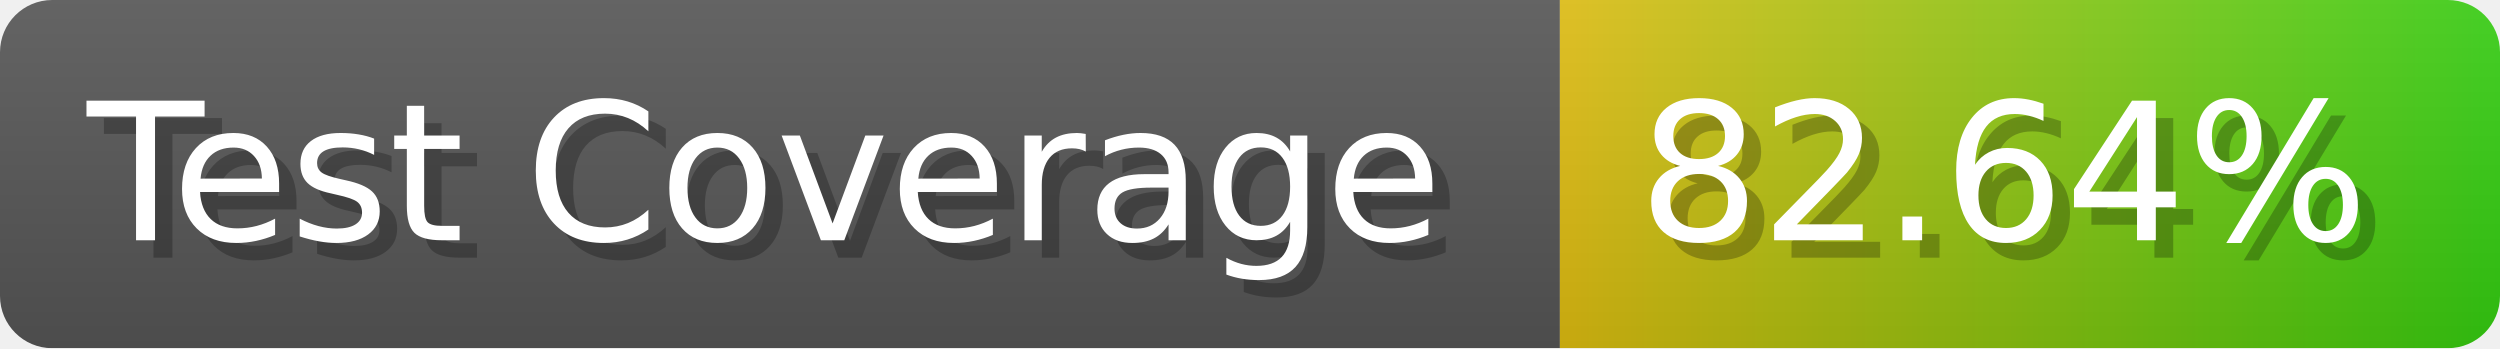
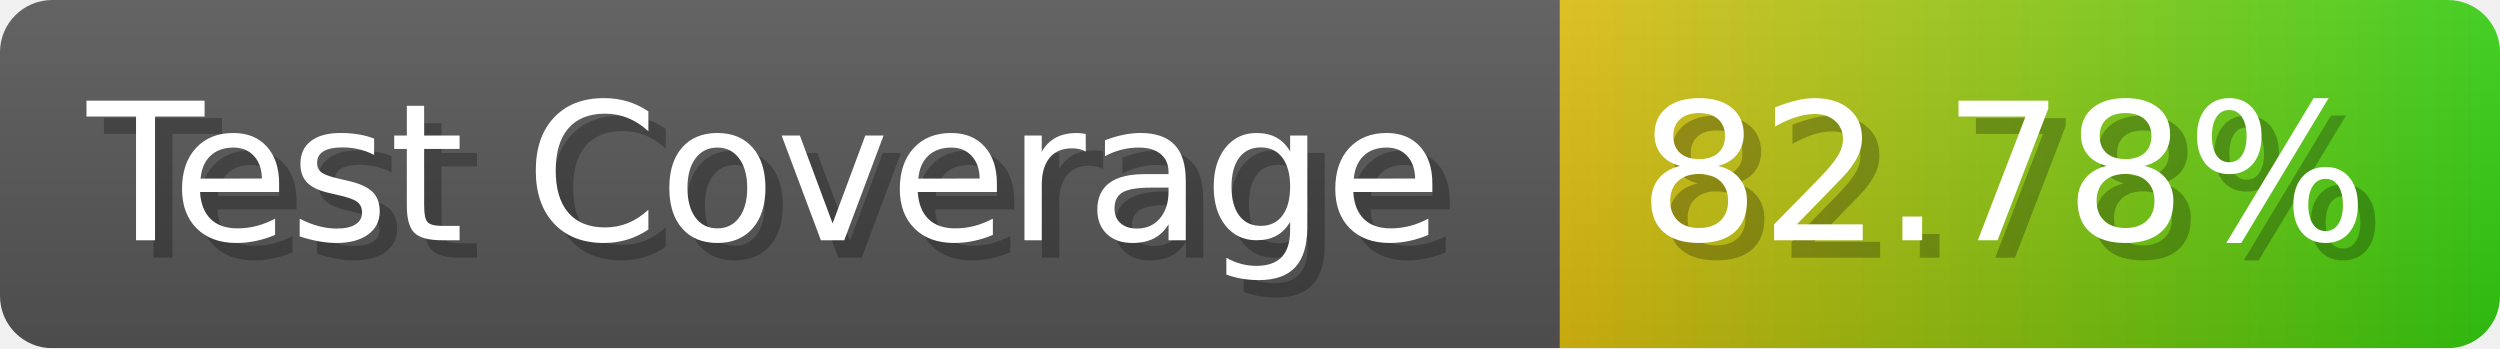
- <svg xmlns="http://www.w3.org/2000/svg" width="143.6" height="20" viewBox="0 0 1436 200" role="img" aria-label="Test Coverage: 82.64%">
+ <svg xmlns="http://www.w3.org/2000/svg" width="143.6" height="20" viewBox="0 0 1436 200" role="img" aria-label="Test Coverage: 82.78%">
  <linearGradient id="a" x2="0" y2="100%">
    <stop offset="0" stop-opacity=".1" stop-color="#EEE" />
    <stop offset="1" stop-opacity=".1" />
  </linearGradient>
  <mask id="m">
    <rect width="1436" height="200" rx="30" fill="#FFF" />
  </mask>
  <g mask="url(#m)">
    <rect width="896" height="200" fill="#555" />
    <rect width="540" height="200" fill="url(#x)" x="896" />
    <rect width="1436" height="200" fill="url(#a)" />
  </g>
  <g aria-hidden="true" fill="#fff" text-anchor="start" font-family="Verdana,DejaVu Sans,sans-serif" font-size="110">
    <text x="60" y="148" textLength="796" fill="#000" opacity="0.25">Test Coverage</text>
    <text x="50" y="138" textLength="796">Test Coverage</text>
-     <text x="951" y="148" textLength="440" fill="#000" opacity="0.25">82.64%</text>
-     <text x="941" y="138" textLength="440">82.64%</text>
+     <text x="951" y="148" textLength="440" fill="#000" opacity="0.25">82.78%</text>
+     <text x="941" y="138" textLength="440">82.78%</text>
  </g>
  <linearGradient id="x" x1="0%" y1="0%" x2="100%" y2="0%">
    <stop offset="0%" style="stop-color:#DB1" />
    <stop offset="100%" style="stop-color:#3C1" />
  </linearGradient>
</svg>
